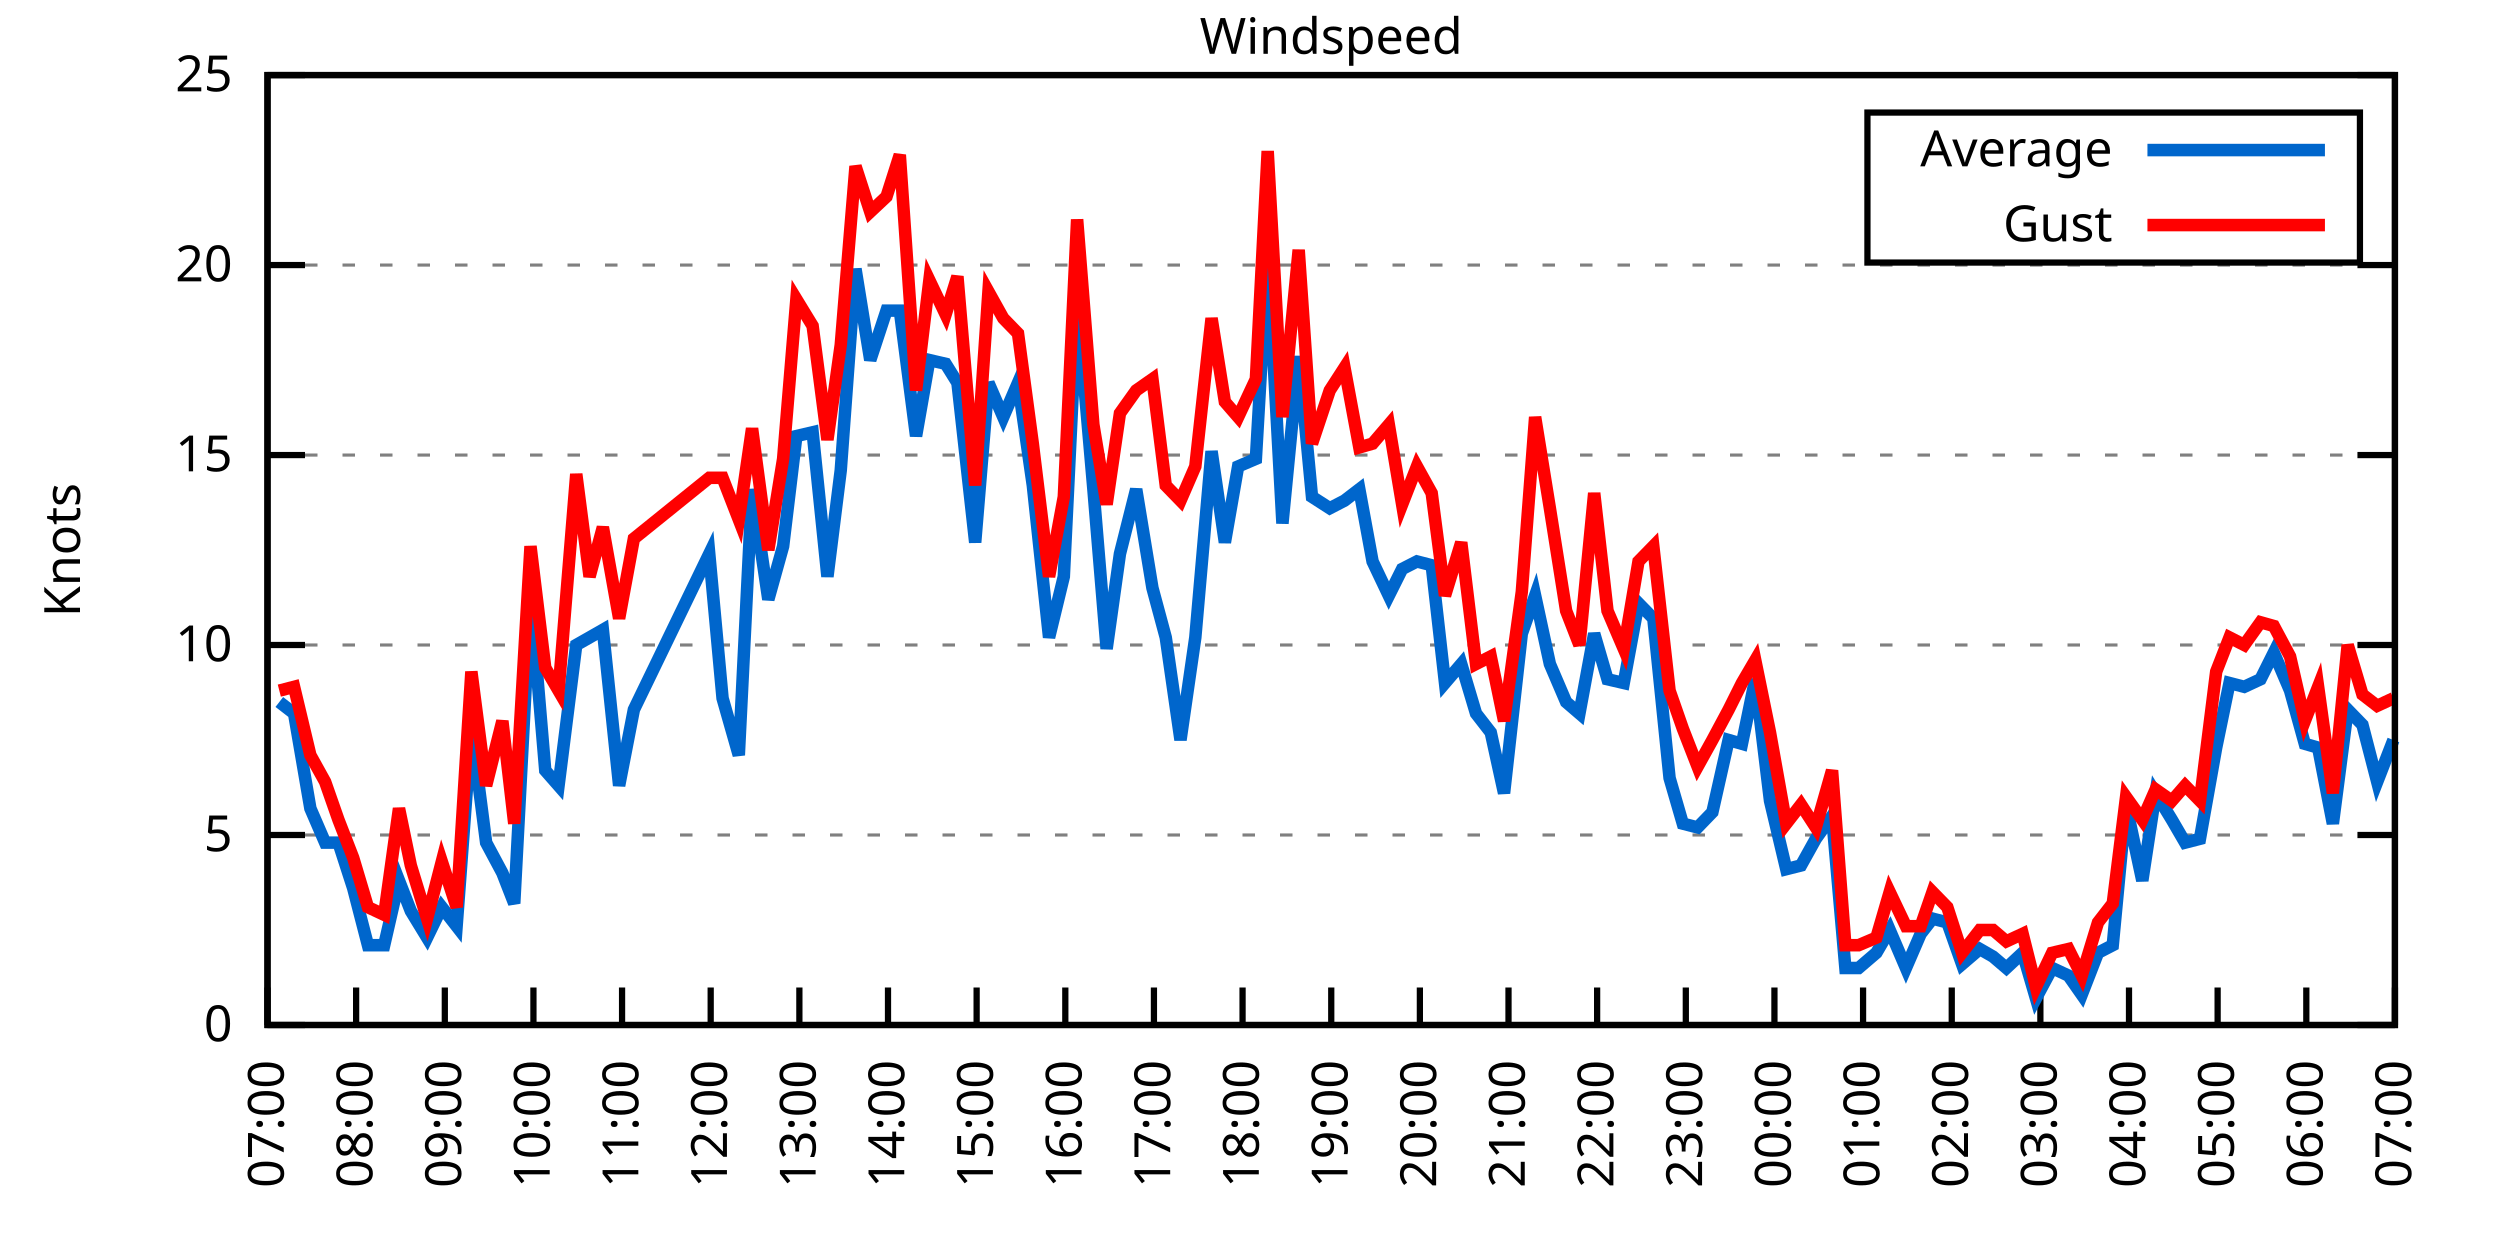
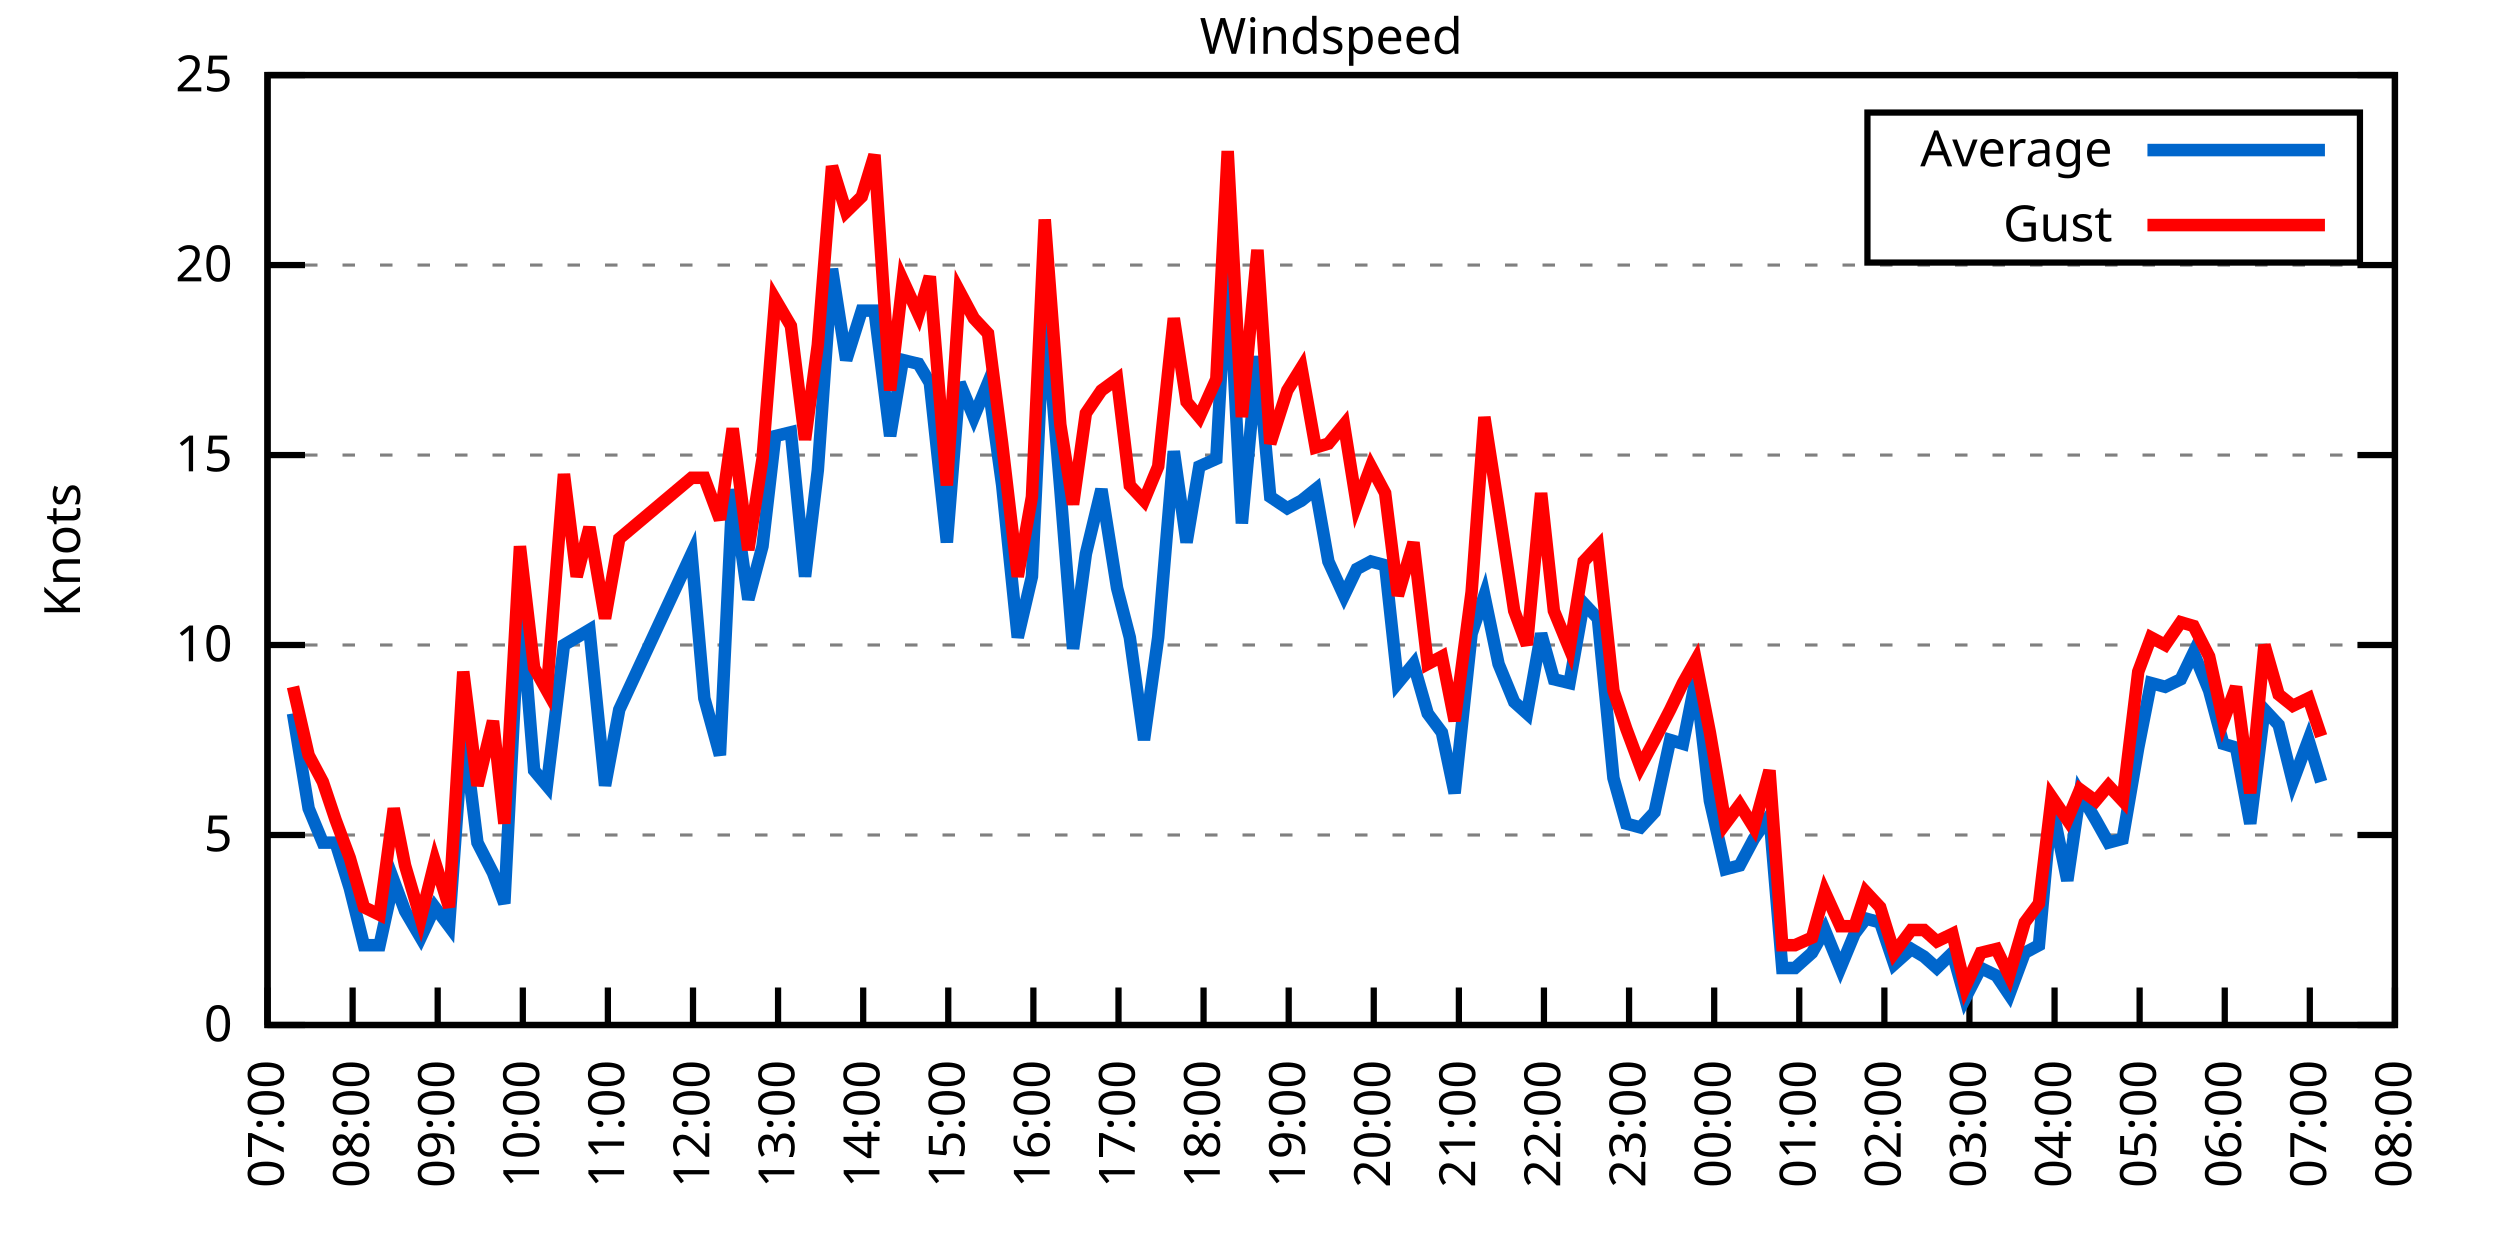
<svg xmlns="http://www.w3.org/2000/svg" xmlns:xlink="http://www.w3.org/1999/xlink" width="400" height="200" viewBox="0 0 400 200">
  <g id="gnuplot_canvas">
    <rect x="0" y="0" width="400" height="200" fill="none" />
    <defs>
      <circle id="gpDot" r="0.5" stroke-width="0.5" stroke="currentColor" />
      <path id="gpPt0" stroke-width="0.333" stroke="currentColor" d="M-1,0 h2 M0,-1 v2" />
      <path id="gpPt1" stroke-width="0.333" stroke="currentColor" d="M-1,-1 L1,1 M1,-1 L-1,1" />
      <path id="gpPt2" stroke-width="0.333" stroke="currentColor" d="M-1,0 L1,0 M0,-1 L0,1 M-1,-1 L1,1 M-1,1 L1,-1" />
      <rect id="gpPt3" stroke-width="0.333" stroke="currentColor" x="-1" y="-1" width="2" height="2" />
      <rect id="gpPt4" stroke-width="0.333" stroke="currentColor" fill="currentColor" x="-1" y="-1" width="2" height="2" />
      <circle id="gpPt5" stroke-width="0.333" stroke="currentColor" cx="0" cy="0" r="1" />
      <use xlink:href="#gpPt5" id="gpPt6" fill="currentColor" stroke="none" />
      <path id="gpPt7" stroke-width="0.333" stroke="currentColor" d="M0,-1.33 L-1.33,0.67 L1.33,0.67 z" />
      <use xlink:href="#gpPt7" id="gpPt8" fill="currentColor" stroke="none" />
      <use xlink:href="#gpPt7" id="gpPt9" stroke="currentColor" transform="rotate(180)" />
      <use xlink:href="#gpPt9" id="gpPt10" fill="currentColor" stroke="none" />
      <use xlink:href="#gpPt3" id="gpPt11" stroke="currentColor" transform="rotate(45)" />
      <use xlink:href="#gpPt11" id="gpPt12" fill="currentColor" stroke="none" />
      <path id="gpPt13" stroke-width="0.333" stroke="currentColor" d="M0,1.330 L1.265,0.411 L0.782,-1.067 L-0.782,-1.076 L-1.265,0.411 z" />
      <use xlink:href="#gpPt13" id="gpPt14" fill="currentColor" stroke="none" />
      <filter id="textbox" filterUnits="objectBoundingBox" x="0" y="0" height="1" width="1">
        <feFlood flood-color="white" flood-opacity="1" result="bgnd" />
        <feComposite in="SourceGraphic" in2="bgnd" operator="atop" />
      </filter>
      <filter id="greybox" filterUnits="objectBoundingBox" x="0" y="0" height="1" width="1">
        <feFlood flood-color="lightgrey" flood-opacity="1" result="grey" />
        <feComposite in="SourceGraphic" in2="grey" operator="atop" />
      </filter>
    </defs>
    <g fill="none" color="white" stroke="currentColor" stroke-width="1.00" stroke-linecap="butt" stroke-linejoin="miter">
</g>
    <g fill="none" color="black" stroke="currentColor" stroke-width="1.00" stroke-linecap="butt" stroke-linejoin="miter">
      <g stroke="none" shape-rendering="crispEdges">
        <polygon fill="rgb(255, 255, 255)" points="42.80,164.00 383.18,164.00 383.18,12.02 42.80,12.02 " />
      </g>
    </g>
    <g fill="none" color="black" stroke="currentColor" stroke-width="1.00" stroke-linecap="butt" stroke-linejoin="miter">
</g>
    <g fill="none" color="black" stroke="black" stroke-width="0.50" stroke-linecap="butt" stroke-linejoin="miter">
</g>
    <g fill="none" color="gray" stroke="currentColor" stroke-width="0.50" stroke-linecap="butt" stroke-linejoin="miter">
      <path stroke="gray" stroke-dasharray="2,4" class="gridline" d="M42.80,164.00 L383.19,164.00  " />
    </g>
    <g fill="none" color="gray" stroke="gray" stroke-width="1.00" stroke-linecap="butt" stroke-linejoin="miter">
</g>
    <g fill="none" color="black" stroke="currentColor" stroke-width="1.00" stroke-linecap="butt" stroke-linejoin="miter">
      <path stroke="black" d="M42.80,164.00 L48.80,164.00 M383.19,164.00 L377.19,164.00  " />
      <g transform="translate(37.20,166.60)" stroke="none" fill="black" font-family="Sans" font-size="8.00" text-anchor="end">
        <text>
          <tspan font-family="Sans"> 0</tspan>
        </text>
      </g>
    </g>
    <g fill="none" color="black" stroke="currentColor" stroke-width="1.00" stroke-linecap="butt" stroke-linejoin="miter">
</g>
    <g fill="none" color="black" stroke="black" stroke-width="0.50" stroke-linecap="butt" stroke-linejoin="miter">
</g>
    <g fill="none" color="gray" stroke="currentColor" stroke-width="0.50" stroke-linecap="butt" stroke-linejoin="miter">
      <path stroke="gray" stroke-dasharray="2,4" class="gridline" d="M42.80,133.60 L383.19,133.60  " />
    </g>
    <g fill="none" color="gray" stroke="gray" stroke-width="1.00" stroke-linecap="butt" stroke-linejoin="miter">
</g>
    <g fill="none" color="black" stroke="currentColor" stroke-width="1.00" stroke-linecap="butt" stroke-linejoin="miter">
      <path stroke="black" d="M42.80,133.60 L48.80,133.60 M383.19,133.60 L377.19,133.60  " />
      <g transform="translate(37.20,136.20)" stroke="none" fill="black" font-family="Sans" font-size="8.00" text-anchor="end">
        <text>
          <tspan font-family="Sans"> 5</tspan>
        </text>
      </g>
    </g>
    <g fill="none" color="black" stroke="currentColor" stroke-width="1.00" stroke-linecap="butt" stroke-linejoin="miter">
</g>
    <g fill="none" color="black" stroke="black" stroke-width="0.50" stroke-linecap="butt" stroke-linejoin="miter">
</g>
    <g fill="none" color="gray" stroke="currentColor" stroke-width="0.50" stroke-linecap="butt" stroke-linejoin="miter">
      <path stroke="gray" stroke-dasharray="2,4" class="gridline" d="M42.80,103.20 L383.19,103.20  " />
    </g>
    <g fill="none" color="gray" stroke="gray" stroke-width="1.00" stroke-linecap="butt" stroke-linejoin="miter">
</g>
    <g fill="none" color="black" stroke="currentColor" stroke-width="1.00" stroke-linecap="butt" stroke-linejoin="miter">
      <path stroke="black" d="M42.80,103.20 L48.80,103.20 M383.19,103.20 L377.19,103.20  " />
      <g transform="translate(37.20,105.80)" stroke="none" fill="black" font-family="Sans" font-size="8.00" text-anchor="end">
        <text>
          <tspan font-family="Sans"> 10</tspan>
        </text>
      </g>
    </g>
    <g fill="none" color="black" stroke="currentColor" stroke-width="1.00" stroke-linecap="butt" stroke-linejoin="miter">
</g>
    <g fill="none" color="black" stroke="black" stroke-width="0.50" stroke-linecap="butt" stroke-linejoin="miter">
</g>
    <g fill="none" color="gray" stroke="currentColor" stroke-width="0.50" stroke-linecap="butt" stroke-linejoin="miter">
      <path stroke="gray" stroke-dasharray="2,4" class="gridline" d="M42.80,72.81 L383.19,72.81  " />
    </g>
    <g fill="none" color="gray" stroke="gray" stroke-width="1.00" stroke-linecap="butt" stroke-linejoin="miter">
</g>
    <g fill="none" color="black" stroke="currentColor" stroke-width="1.00" stroke-linecap="butt" stroke-linejoin="miter">
      <path stroke="black" d="M42.80,72.81 L48.80,72.81 M383.19,72.81 L377.19,72.81  " />
      <g transform="translate(37.20,75.41)" stroke="none" fill="black" font-family="Sans" font-size="8.00" text-anchor="end">
        <text>
          <tspan font-family="Sans"> 15</tspan>
        </text>
      </g>
    </g>
    <g fill="none" color="black" stroke="currentColor" stroke-width="1.00" stroke-linecap="butt" stroke-linejoin="miter">
</g>
    <g fill="none" color="black" stroke="black" stroke-width="0.50" stroke-linecap="butt" stroke-linejoin="miter">
</g>
    <g fill="none" color="gray" stroke="currentColor" stroke-width="0.50" stroke-linecap="butt" stroke-linejoin="miter">
      <path stroke="gray" stroke-dasharray="2,4" class="gridline" d="M42.80,42.41 L383.19,42.41  " />
    </g>
    <g fill="none" color="gray" stroke="gray" stroke-width="1.00" stroke-linecap="butt" stroke-linejoin="miter">
</g>
    <g fill="none" color="black" stroke="currentColor" stroke-width="1.00" stroke-linecap="butt" stroke-linejoin="miter">
      <path stroke="black" d="M42.80,42.41 L48.80,42.41 M383.19,42.41 L377.19,42.41  " />
      <g transform="translate(37.20,45.01)" stroke="none" fill="black" font-family="Sans" font-size="8.00" text-anchor="end">
        <text>
          <tspan font-family="Sans"> 20</tspan>
        </text>
      </g>
    </g>
    <g fill="none" color="black" stroke="currentColor" stroke-width="1.00" stroke-linecap="butt" stroke-linejoin="miter">
</g>
    <g fill="none" color="black" stroke="black" stroke-width="0.50" stroke-linecap="butt" stroke-linejoin="miter">
</g>
    <g fill="none" color="gray" stroke="currentColor" stroke-width="0.50" stroke-linecap="butt" stroke-linejoin="miter">
      <path stroke="gray" stroke-dasharray="2,4" class="gridline" d="M42.80,12.01 L383.19,12.01  " />
    </g>
    <g fill="none" color="gray" stroke="gray" stroke-width="1.00" stroke-linecap="butt" stroke-linejoin="miter">
</g>
    <g fill="none" color="black" stroke="currentColor" stroke-width="1.00" stroke-linecap="butt" stroke-linejoin="miter">
      <path stroke="black" d="M42.80,12.01 L48.80,12.01 M383.19,12.01 L377.19,12.01  " />
      <g transform="translate(37.20,14.61)" stroke="none" fill="black" font-family="Sans" font-size="8.00" text-anchor="end">
        <text>
          <tspan font-family="Sans"> 25</tspan>
        </text>
      </g>
    </g>
    <g fill="none" color="black" stroke="currentColor" stroke-width="1.00" stroke-linecap="butt" stroke-linejoin="miter">
      <path stroke="black" d="M42.80,164.00 L42.80,158.00  " />
      <g transform="translate(45.40,169.60) rotate(270.00)" stroke="none" fill="black" font-family="Sans" font-size="8.00" text-anchor="end">
        <text>
          <tspan font-family="Sans">07:00</tspan>
        </text>
      </g>
    </g>
    <g fill="none" color="black" stroke="currentColor" stroke-width="1.00" stroke-linecap="butt" stroke-linejoin="miter">
-       <path stroke="black" d="M56.98,164.00 L56.98,158.00  " />
-       <g transform="translate(59.58,169.60) rotate(270.00)" stroke="none" fill="black" font-family="Sans" font-size="8.00" text-anchor="end">
+       <path stroke="black" d="M56.42,164.00 L56.42,158.00  " />
+       <g transform="translate(59.02,169.60) rotate(270.00)" stroke="none" fill="black" font-family="Sans" font-size="8.00" text-anchor="end">
        <text>
          <tspan font-family="Sans">08:00</tspan>
        </text>
      </g>
    </g>
    <g fill="none" color="black" stroke="currentColor" stroke-width="1.00" stroke-linecap="butt" stroke-linejoin="miter">
-       <path stroke="black" d="M71.17,164.00 L71.17,158.00  " />
-       <g transform="translate(73.77,169.60) rotate(270.00)" stroke="none" fill="black" font-family="Sans" font-size="8.00" text-anchor="end">
+       <path stroke="black" d="M70.03,164.00 L70.03,158.00  " />
+       <g transform="translate(72.63,169.60) rotate(270.00)" stroke="none" fill="black" font-family="Sans" font-size="8.00" text-anchor="end">
        <text>
          <tspan font-family="Sans">09:00</tspan>
        </text>
      </g>
    </g>
    <g fill="none" color="black" stroke="currentColor" stroke-width="1.00" stroke-linecap="butt" stroke-linejoin="miter">
-       <path stroke="black" d="M85.35,164.00 L85.35,158.00  " />
-       <g transform="translate(87.95,169.60) rotate(270.00)" stroke="none" fill="black" font-family="Sans" font-size="8.00" text-anchor="end">
+       <path stroke="black" d="M83.65,164.00 L83.65,158.00  " />
+       <g transform="translate(86.25,169.60) rotate(270.00)" stroke="none" fill="black" font-family="Sans" font-size="8.00" text-anchor="end">
        <text>
          <tspan font-family="Sans">10:00</tspan>
        </text>
      </g>
    </g>
    <g fill="none" color="black" stroke="currentColor" stroke-width="1.00" stroke-linecap="butt" stroke-linejoin="miter">
-       <path stroke="black" d="M99.53,164.00 L99.53,158.00  " />
-       <g transform="translate(102.13,169.60) rotate(270.00)" stroke="none" fill="black" font-family="Sans" font-size="8.00" text-anchor="end">
+       <path stroke="black" d="M97.26,164.00 L97.26,158.00  " />
+       <g transform="translate(99.86,169.60) rotate(270.00)" stroke="none" fill="black" font-family="Sans" font-size="8.00" text-anchor="end">
        <text>
          <tspan font-family="Sans">11:00</tspan>
        </text>
      </g>
    </g>
    <g fill="none" color="black" stroke="currentColor" stroke-width="1.00" stroke-linecap="butt" stroke-linejoin="miter">
-       <path stroke="black" d="M113.71,164.00 L113.71,158.00  " />
-       <g transform="translate(116.31,169.60) rotate(270.00)" stroke="none" fill="black" font-family="Sans" font-size="8.00" text-anchor="end">
+       <path stroke="black" d="M110.88,164.00 L110.88,158.00  " />
+       <g transform="translate(113.48,169.60) rotate(270.00)" stroke="none" fill="black" font-family="Sans" font-size="8.00" text-anchor="end">
        <text>
          <tspan font-family="Sans">12:00</tspan>
        </text>
      </g>
    </g>
    <g fill="none" color="black" stroke="currentColor" stroke-width="1.00" stroke-linecap="butt" stroke-linejoin="miter">
-       <path stroke="black" d="M127.90,164.00 L127.90,158.00  " />
-       <g transform="translate(130.50,169.60) rotate(270.00)" stroke="none" fill="black" font-family="Sans" font-size="8.00" text-anchor="end">
+       <path stroke="black" d="M124.49,164.00 L124.49,158.00  " />
+       <g transform="translate(127.09,169.60) rotate(270.00)" stroke="none" fill="black" font-family="Sans" font-size="8.00" text-anchor="end">
        <text>
          <tspan font-family="Sans">13:00</tspan>
        </text>
      </g>
    </g>
    <g fill="none" color="black" stroke="currentColor" stroke-width="1.00" stroke-linecap="butt" stroke-linejoin="miter">
-       <path stroke="black" d="M142.08,164.00 L142.08,158.00  " />
-       <g transform="translate(144.68,169.60) rotate(270.00)" stroke="none" fill="black" font-family="Sans" font-size="8.00" text-anchor="end">
+       <path stroke="black" d="M138.11,164.00 L138.11,158.00  " />
+       <g transform="translate(140.71,169.60) rotate(270.00)" stroke="none" fill="black" font-family="Sans" font-size="8.00" text-anchor="end">
        <text>
          <tspan font-family="Sans">14:00</tspan>
        </text>
      </g>
    </g>
    <g fill="none" color="black" stroke="currentColor" stroke-width="1.00" stroke-linecap="butt" stroke-linejoin="miter">
-       <path stroke="black" d="M156.26,164.00 L156.26,158.00  " />
-       <g transform="translate(158.86,169.60) rotate(270.00)" stroke="none" fill="black" font-family="Sans" font-size="8.00" text-anchor="end">
+       <path stroke="black" d="M151.72,164.00 L151.72,158.00  " />
+       <g transform="translate(154.32,169.60) rotate(270.00)" stroke="none" fill="black" font-family="Sans" font-size="8.00" text-anchor="end">
        <text>
          <tspan font-family="Sans">15:00</tspan>
        </text>
      </g>
    </g>
    <g fill="none" color="black" stroke="currentColor" stroke-width="1.00" stroke-linecap="butt" stroke-linejoin="miter">
-       <path stroke="black" d="M170.45,164.00 L170.45,158.00  " />
-       <g transform="translate(173.05,169.60) rotate(270.00)" stroke="none" fill="black" font-family="Sans" font-size="8.00" text-anchor="end">
+       <path stroke="black" d="M165.34,164.00 L165.34,158.00  " />
+       <g transform="translate(167.94,169.60) rotate(270.00)" stroke="none" fill="black" font-family="Sans" font-size="8.00" text-anchor="end">
        <text>
          <tspan font-family="Sans">16:00</tspan>
        </text>
      </g>
    </g>
    <g fill="none" color="black" stroke="currentColor" stroke-width="1.00" stroke-linecap="butt" stroke-linejoin="miter">
-       <path stroke="black" d="M184.63,164.00 L184.63,158.00  " />
-       <g transform="translate(187.23,169.60) rotate(270.00)" stroke="none" fill="black" font-family="Sans" font-size="8.00" text-anchor="end">
+       <path stroke="black" d="M178.96,164.00 L178.96,158.00  " />
+       <g transform="translate(181.56,169.60) rotate(270.00)" stroke="none" fill="black" font-family="Sans" font-size="8.00" text-anchor="end">
        <text>
          <tspan font-family="Sans">17:00</tspan>
        </text>
      </g>
    </g>
    <g fill="none" color="black" stroke="currentColor" stroke-width="1.00" stroke-linecap="butt" stroke-linejoin="miter">
-       <path stroke="black" d="M198.81,164.00 L198.81,158.00  " />
-       <g transform="translate(201.41,169.60) rotate(270.00)" stroke="none" fill="black" font-family="Sans" font-size="8.00" text-anchor="end">
+       <path stroke="black" d="M192.57,164.00 L192.57,158.00  " />
+       <g transform="translate(195.17,169.60) rotate(270.00)" stroke="none" fill="black" font-family="Sans" font-size="8.00" text-anchor="end">
        <text>
          <tspan font-family="Sans">18:00</tspan>
        </text>
      </g>
    </g>
    <g fill="none" color="black" stroke="currentColor" stroke-width="1.00" stroke-linecap="butt" stroke-linejoin="miter">
-       <path stroke="black" d="M213.00,164.00 L213.00,158.00  " />
-       <g transform="translate(215.60,169.60) rotate(270.00)" stroke="none" fill="black" font-family="Sans" font-size="8.00" text-anchor="end">
+       <path stroke="black" d="M206.19,164.00 L206.19,158.00  " />
+       <g transform="translate(208.79,169.60) rotate(270.00)" stroke="none" fill="black" font-family="Sans" font-size="8.00" text-anchor="end">
        <text>
          <tspan font-family="Sans">19:00</tspan>
        </text>
      </g>
    </g>
    <g fill="none" color="black" stroke="currentColor" stroke-width="1.00" stroke-linecap="butt" stroke-linejoin="miter">
-       <path stroke="black" d="M227.18,164.00 L227.18,158.00  " />
-       <g transform="translate(229.78,169.60) rotate(270.00)" stroke="none" fill="black" font-family="Sans" font-size="8.00" text-anchor="end">
+       <path stroke="black" d="M219.80,164.00 L219.80,158.00  " />
+       <g transform="translate(222.40,169.60) rotate(270.00)" stroke="none" fill="black" font-family="Sans" font-size="8.00" text-anchor="end">
        <text>
          <tspan font-family="Sans">20:00</tspan>
        </text>
      </g>
    </g>
    <g fill="none" color="black" stroke="currentColor" stroke-width="1.00" stroke-linecap="butt" stroke-linejoin="miter">
-       <path stroke="black" d="M241.36,164.00 L241.36,158.00  " />
-       <g transform="translate(243.96,169.60) rotate(270.00)" stroke="none" fill="black" font-family="Sans" font-size="8.00" text-anchor="end">
+       <path stroke="black" d="M233.42,164.00 L233.42,158.00  " />
+       <g transform="translate(236.02,169.60) rotate(270.00)" stroke="none" fill="black" font-family="Sans" font-size="8.00" text-anchor="end">
        <text>
          <tspan font-family="Sans">21:00</tspan>
        </text>
      </g>
    </g>
    <g fill="none" color="black" stroke="currentColor" stroke-width="1.00" stroke-linecap="butt" stroke-linejoin="miter">
-       <path stroke="black" d="M255.54,164.00 L255.54,158.00  " />
-       <g transform="translate(258.14,169.60) rotate(270.00)" stroke="none" fill="black" font-family="Sans" font-size="8.00" text-anchor="end">
+       <path stroke="black" d="M247.03,164.00 L247.03,158.00  " />
+       <g transform="translate(249.63,169.60) rotate(270.00)" stroke="none" fill="black" font-family="Sans" font-size="8.00" text-anchor="end">
        <text>
          <tspan font-family="Sans">22:00</tspan>
        </text>
      </g>
    </g>
    <g fill="none" color="black" stroke="currentColor" stroke-width="1.00" stroke-linecap="butt" stroke-linejoin="miter">
-       <path stroke="black" d="M269.73,164.00 L269.73,158.00  " />
-       <g transform="translate(272.33,169.60) rotate(270.00)" stroke="none" fill="black" font-family="Sans" font-size="8.00" text-anchor="end">
+       <path stroke="black" d="M260.65,164.00 L260.65,158.00  " />
+       <g transform="translate(263.25,169.60) rotate(270.00)" stroke="none" fill="black" font-family="Sans" font-size="8.00" text-anchor="end">
        <text>
          <tspan font-family="Sans">23:00</tspan>
        </text>
      </g>
    </g>
    <g fill="none" color="black" stroke="currentColor" stroke-width="1.00" stroke-linecap="butt" stroke-linejoin="miter">
-       <path stroke="black" d="M283.91,164.00 L283.91,158.00  " />
-       <g transform="translate(286.51,169.60) rotate(270.00)" stroke="none" fill="black" font-family="Sans" font-size="8.00" text-anchor="end">
+       <path stroke="black" d="M274.27,164.00 L274.27,158.00  " />
+       <g transform="translate(276.87,169.60) rotate(270.00)" stroke="none" fill="black" font-family="Sans" font-size="8.00" text-anchor="end">
        <text>
          <tspan font-family="Sans">00:00</tspan>
        </text>
      </g>
    </g>
    <g fill="none" color="black" stroke="currentColor" stroke-width="1.00" stroke-linecap="butt" stroke-linejoin="miter">
-       <path stroke="black" d="M298.09,164.00 L298.09,158.00  " />
-       <g transform="translate(300.69,169.60) rotate(270.00)" stroke="none" fill="black" font-family="Sans" font-size="8.00" text-anchor="end">
+       <path stroke="black" d="M287.88,164.00 L287.88,158.00  " />
+       <g transform="translate(290.48,169.60) rotate(270.00)" stroke="none" fill="black" font-family="Sans" font-size="8.00" text-anchor="end">
        <text>
          <tspan font-family="Sans">01:00</tspan>
        </text>
      </g>
    </g>
    <g fill="none" color="black" stroke="currentColor" stroke-width="1.00" stroke-linecap="butt" stroke-linejoin="miter">
-       <path stroke="black" d="M312.28,164.00 L312.28,158.00  " />
-       <g transform="translate(314.88,169.60) rotate(270.00)" stroke="none" fill="black" font-family="Sans" font-size="8.00" text-anchor="end">
+       <path stroke="black" d="M301.50,164.00 L301.50,158.00  " />
+       <g transform="translate(304.10,169.60) rotate(270.00)" stroke="none" fill="black" font-family="Sans" font-size="8.00" text-anchor="end">
        <text>
          <tspan font-family="Sans">02:00</tspan>
        </text>
      </g>
    </g>
    <g fill="none" color="black" stroke="currentColor" stroke-width="1.00" stroke-linecap="butt" stroke-linejoin="miter">
-       <path stroke="black" d="M326.46,164.00 L326.46,158.00  " />
-       <g transform="translate(329.06,169.60) rotate(270.00)" stroke="none" fill="black" font-family="Sans" font-size="8.00" text-anchor="end">
+       <path stroke="black" d="M315.11,164.00 L315.11,158.00  " />
+       <g transform="translate(317.71,169.60) rotate(270.00)" stroke="none" fill="black" font-family="Sans" font-size="8.00" text-anchor="end">
        <text>
          <tspan font-family="Sans">03:00</tspan>
        </text>
      </g>
    </g>
    <g fill="none" color="black" stroke="currentColor" stroke-width="1.00" stroke-linecap="butt" stroke-linejoin="miter">
-       <path stroke="black" d="M340.64,164.00 L340.64,158.00  " />
-       <g transform="translate(343.24,169.60) rotate(270.00)" stroke="none" fill="black" font-family="Sans" font-size="8.00" text-anchor="end">
+       <path stroke="black" d="M328.73,164.00 L328.73,158.00  " />
+       <g transform="translate(331.33,169.60) rotate(270.00)" stroke="none" fill="black" font-family="Sans" font-size="8.00" text-anchor="end">
        <text>
          <tspan font-family="Sans">04:00</tspan>
        </text>
      </g>
    </g>
    <g fill="none" color="black" stroke="currentColor" stroke-width="1.00" stroke-linecap="butt" stroke-linejoin="miter">
-       <path stroke="black" d="M354.82,164.00 L354.82,158.00  " />
-       <g transform="translate(357.42,169.60) rotate(270.00)" stroke="none" fill="black" font-family="Sans" font-size="8.00" text-anchor="end">
+       <path stroke="black" d="M342.34,164.00 L342.34,158.00  " />
+       <g transform="translate(344.94,169.60) rotate(270.00)" stroke="none" fill="black" font-family="Sans" font-size="8.00" text-anchor="end">
        <text>
          <tspan font-family="Sans">05:00</tspan>
        </text>
      </g>
    </g>
    <g fill="none" color="black" stroke="currentColor" stroke-width="1.00" stroke-linecap="butt" stroke-linejoin="miter">
-       <path stroke="black" d="M369.01,164.00 L369.01,158.00  " />
-       <g transform="translate(371.61,169.60) rotate(270.00)" stroke="none" fill="black" font-family="Sans" font-size="8.00" text-anchor="end">
+       <path stroke="black" d="M355.96,164.00 L355.96,158.00  " />
+       <g transform="translate(358.56,169.60) rotate(270.00)" stroke="none" fill="black" font-family="Sans" font-size="8.00" text-anchor="end">
        <text>
          <tspan font-family="Sans">06:00</tspan>
+         </text>
+       </g>
+     </g>
+     <g fill="none" color="black" stroke="currentColor" stroke-width="1.00" stroke-linecap="butt" stroke-linejoin="miter">
+       <path stroke="black" d="M369.57,164.00 L369.57,158.00  " />
+       <g transform="translate(372.17,169.60) rotate(270.00)" stroke="none" fill="black" font-family="Sans" font-size="8.00" text-anchor="end">
+         <text>
+           <tspan font-family="Sans">07:00</tspan>
        </text>
      </g>
    </g>
    <g fill="none" color="black" stroke="currentColor" stroke-width="1.00" stroke-linecap="butt" stroke-linejoin="miter">
      <path stroke="black" d="M383.19,164.00 L383.19,158.00  " />
      <g transform="translate(385.79,169.60) rotate(270.00)" stroke="none" fill="black" font-family="Sans" font-size="8.00" text-anchor="end">
        <text>
-           <tspan font-family="Sans">07:00</tspan>
+           <tspan font-family="Sans">08:00</tspan>
        </text>
      </g>
    </g>
    <g fill="none" color="black" stroke="currentColor" stroke-width="1.00" stroke-linecap="butt" stroke-linejoin="miter">
</g>
    <g fill="none" color="black" stroke="currentColor" stroke-width="1.00" stroke-linecap="butt" stroke-linejoin="miter">
      <path stroke="black" d="M42.80,12.01 L42.80,164.00 L383.19,164.00 L383.19,12.01 L42.80,12.01 Z  " />
    </g>
    <g fill="none" color="black" stroke="currentColor" stroke-width="1.00" stroke-linecap="butt" stroke-linejoin="miter">
</g>
    <g fill="none" color="black" stroke="currentColor" stroke-width="1.00" stroke-linecap="butt" stroke-linejoin="miter">
      <path stroke="black" d="M298.79,42.01 L298.79,18.01 L377.59,18.01 L377.59,42.01 L298.79,42.01 Z  " />
    </g>
    <g id="Windspeed_plot_1">
      <g fill="none" color="white" stroke="black" stroke-width="2.00" stroke-linecap="butt" stroke-linejoin="miter">
</g>
      <g fill="none" color="black" stroke="currentColor" stroke-width="2.00" stroke-linecap="butt" stroke-linejoin="miter">
        <g transform="translate(337.99,26.61)" stroke="none" fill="black" font-family="Sans" font-size="8.00" text-anchor="end">
          <text>
            <tspan font-family="Sans">Average</tspan>
          </text>
        </g>
      </g>
      <g fill="none" color="black" stroke="currentColor" stroke-width="2.00" stroke-linecap="butt" stroke-linejoin="miter">
-         <path stroke="rgb(  0, 102, 204)" d="M343.59,24.01 L371.99,24.01 M44.69,112.32 L47.05,114.15 L49.66,129.35 L52.02,134.82 L54.15,134.82 L56.51,142.11   L58.87,151.23 L61.47,151.23 L63.84,140.90 L65.73,145.76 L68.33,150.02 L70.69,145.15 L73.06,148.19 L75.42,116.58   L77.78,134.82 L80.38,139.68 L82.28,144.55 L84.88,95.30 L87.24,123.27 L89.37,125.70 L92.20,103.20 L94.33,101.99   L96.46,100.77 L99.06,125.70 L101.42,113.54 L113.48,88.61 L115.61,111.72 L118.21,120.83 L120.33,78.28 L122.93,95.91   L125.30,87.40 L127.42,69.77 L130.02,69.16 L132.39,92.26 L134.52,75.24 L136.88,43.02 L139.24,57.61 L141.84,49.70   L143.97,49.70 L146.57,69.77 L148.70,57.61 L151.30,58.21 L153.19,61.25 L156.03,86.79 L158.15,61.25 L160.52,66.73   L162.88,61.25 L165.25,77.67 L167.85,101.99 L170.21,92.26 L172.34,48.49 L174.94,78.28 L177.06,103.81 L179.19,88.61   L181.79,78.28 L184.39,94.08 L186.52,101.99 L188.88,118.40 L191.25,101.99 L193.85,72.20 L195.98,86.79 L198.10,74.63   L200.94,73.41 L202.83,40.58 L205.19,83.75 L207.79,57.00 L209.92,79.49 L212.76,81.32 L215.12,80.10 L217.49,78.28   L219.61,89.83 L222.21,95.30 L224.34,91.04 L226.71,89.83 L229.07,90.44 L231.20,109.28 L233.80,106.24 L236.16,114.15   L238.52,117.19 L240.65,126.91 L243.49,101.38 L245.62,95.30 L247.98,106.24 L250.58,112.32 L252.71,114.15 L255.07,101.38   L257.20,108.68 L259.80,109.28 L262.16,96.52 L264.53,98.95 L267.13,124.48 L269.25,131.78 L271.62,132.39 L273.98,129.95   L276.58,118.40 L278.71,119.01 L280.84,108.68 L283.20,128.13 L285.80,139.07 L288.16,138.47 L290.53,134.21 L293.13,130.56   L295.26,154.88 L297.38,154.88 L300.22,152.45 L302.35,148.80 L304.95,154.88 L307.31,149.41 L309.20,146.98 L311.57,147.59   L313.93,154.27 L316.77,151.84 L318.89,153.06 L321.02,154.88 L323.62,152.45 L325.75,159.74 L328.35,154.88 L330.95,156.10   L333.08,159.14 L335.68,152.45 L338.04,151.23 L340.17,128.74 L342.77,140.90 L344.90,126.91 L347.50,131.17 L349.62,134.82   L351.99,134.21 L354.59,119.62 L356.72,109.28 L359.08,109.89 L361.68,108.68 L363.81,104.42 L366.41,110.50 L368.77,119.01   L370.90,119.62 L373.26,131.78 L375.63,113.54 L377.99,115.97 L380.35,125.09 L382.95,118.40  " />
+         <path stroke="rgb(  0, 102, 204)" d="M343.59,24.01 L371.99,24.01 M46.88,114.15 L49.38,129.35 L51.65,134.82 L53.69,134.82 L55.96,142.11 L58.23,151.23   L60.73,151.23 L63.00,140.90 L64.81,145.76 L67.31,150.02 L69.58,145.15 L71.85,148.19 L74.12,116.58 L76.39,134.82   L78.88,139.68 L80.70,144.55 L83.19,95.30 L85.46,123.27 L87.50,125.70 L90.23,103.20 L92.27,101.99 L94.31,100.77   L96.81,125.70 L99.08,113.54 L110.65,88.61 L112.69,111.72 L115.19,120.83 L117.23,78.28 L119.73,95.91 L122.00,87.40   L124.04,69.77 L126.54,69.16 L128.81,92.26 L130.85,75.24 L133.12,43.02 L135.39,57.61 L137.88,49.70 L139.92,49.70   L142.42,69.77 L144.46,57.61 L146.96,58.21 L148.77,61.25 L151.50,86.79 L153.54,61.25 L155.81,66.73 L158.08,61.25   L160.35,77.67 L162.84,101.99 L165.11,92.26 L167.16,48.49 L169.65,78.28 L171.69,103.81 L173.74,88.61 L176.23,78.28   L178.73,94.08 L180.77,101.99 L183.04,118.40 L185.31,101.99 L187.81,72.20 L189.85,86.79 L191.89,74.63 L194.61,73.41   L196.43,40.58 L198.70,83.75 L201.19,57.00 L203.24,79.49 L205.96,81.32 L208.23,80.10 L210.50,78.28 L212.54,89.83   L215.04,95.30 L217.08,91.04 L219.35,89.83 L221.62,90.44 L223.66,109.28 L226.16,106.24 L228.43,114.15 L230.70,117.19   L232.74,126.91 L235.46,101.38 L237.50,95.30 L239.77,106.24 L242.27,112.32 L244.31,114.15 L246.58,101.38 L248.62,108.68   L251.12,109.28 L253.39,96.52 L255.66,98.95 L258.15,124.48 L260.20,131.78 L262.47,132.39 L264.73,129.95 L267.23,118.40   L269.27,119.01 L271.32,108.68 L273.58,128.13 L276.08,139.07 L278.35,138.47 L280.62,134.21 L283.12,130.56 L285.16,154.88   L287.20,154.88 L289.92,152.45 L291.97,148.80 L294.46,154.88 L296.73,149.41 L298.55,146.98 L300.82,147.59 L303.08,154.27   L305.81,151.84 L307.85,153.06 L309.89,154.88 L312.39,152.45 L314.43,159.74 L316.93,154.88 L319.42,156.10 L321.47,159.14   L323.96,152.45 L326.23,151.23 L328.27,128.74 L330.77,140.90 L332.81,126.91 L335.31,131.17 L337.35,134.82 L339.62,134.21   L342.12,119.62 L344.16,109.28 L346.43,109.89 L348.92,108.68 L350.97,104.42 L353.46,110.50 L355.73,119.01 L357.77,119.62   L360.04,131.78 L362.31,113.54 L364.58,115.97 L366.85,125.09 L369.35,118.40 L371.39,125.09  " />
      </g>
    </g>
    <g id="Windspeed_plot_2">
      <g fill="none" color="black" stroke="currentColor" stroke-width="2.00" stroke-linecap="butt" stroke-linejoin="miter">
        <g transform="translate(337.99,38.61)" stroke="none" fill="black" font-family="Sans" font-size="8.00" text-anchor="end">
          <text>
            <tspan font-family="Sans">Gust</tspan>
          </text>
        </g>
      </g>
      <g fill="none" color="black" stroke="currentColor" stroke-width="2.00" stroke-linecap="butt" stroke-linejoin="miter">
-         <path stroke="rgb(255,   0,   0)" d="M343.59,36.01 L371.99,36.01 M44.69,110.50 L47.05,109.89 L49.66,120.83 L52.02,125.09 L54.15,131.17 L56.51,137.25   L58.87,145.15 L61.47,146.37 L63.84,129.35 L65.73,138.47 L68.33,146.98 L70.69,137.86 L73.06,145.15 L75.42,107.46   L77.78,125.70 L80.38,115.36 L82.28,131.78 L84.88,87.40 L87.24,106.85 L89.37,110.50 L92.20,75.85 L94.33,92.26   L96.46,84.36 L99.06,98.95 L101.42,86.18 L113.48,76.45 L115.61,76.45 L118.21,83.14 L120.33,68.55 L122.93,88.00   L125.30,73.41 L127.42,47.88 L130.02,52.14 L132.39,70.37 L134.52,55.18 L136.88,26.60 L139.24,33.90 L141.84,31.46   L143.97,24.78 L146.57,62.47 L148.70,44.84 L151.30,50.31 L153.19,44.23 L156.03,77.67 L158.15,46.66 L160.52,50.92   L162.88,53.35 L165.25,70.98 L167.85,92.26 L170.21,79.49 L172.34,35.11 L174.94,67.94 L177.06,80.71 L179.19,66.12   L181.79,62.47 L184.39,60.65 L186.52,77.67 L188.88,80.10 L191.25,74.63 L193.85,50.92 L195.98,64.29 L198.10,66.73   L200.94,60.65 L202.83,24.17 L205.19,66.73 L207.79,39.98 L209.92,70.98 L212.76,62.47 L215.12,58.82 L217.49,71.59   L219.61,70.98 L222.21,67.94 L224.34,80.71 L226.71,74.63 L229.07,78.89 L231.20,95.30 L233.80,86.79 L236.16,106.24   L238.52,105.03 L240.65,115.36 L243.49,94.69 L245.62,66.73 L247.98,81.32 L250.58,97.73 L252.71,103.20 L255.07,78.89   L257.20,97.73 L259.80,103.81 L262.16,89.83 L264.53,87.40 L267.13,110.50 L269.25,116.58 L271.62,122.66 L273.98,118.40   L276.58,113.54 L278.71,109.28 L280.84,105.64 L283.20,117.19 L285.80,131.78 L288.16,128.74 L290.53,132.39 L293.13,123.27   L295.26,151.23 L297.38,151.23 L300.22,150.02 L302.35,142.72 L304.95,148.19 L307.31,148.19 L309.20,142.72 L311.57,145.15   L313.93,152.45 L316.77,148.80 L318.89,148.80 L321.02,150.62 L323.62,149.41 L325.75,157.92 L328.35,152.45 L330.95,151.84   L333.08,156.10 L335.68,147.59 L338.04,144.55 L340.17,127.52 L342.77,131.17 L344.90,126.31 L347.50,128.13 L349.62,125.70   L351.99,128.13 L354.59,107.46 L356.72,101.99 L359.08,103.20 L361.68,99.56 L363.81,100.16 L366.41,105.03 L368.77,115.36   L370.90,109.89 L373.26,126.91 L375.63,103.20 L377.99,111.11 L380.35,112.93 L382.95,111.72  " />
+         <path stroke="rgb(255,   0,   0)" d="M343.59,36.01 L371.99,36.01 M46.88,109.89 L49.38,120.83 L51.65,125.09 L53.69,131.17 L55.96,137.25 L58.23,145.15   L60.73,146.37 L63.00,129.35 L64.81,138.47 L67.31,146.98 L69.58,137.86 L71.85,145.15 L74.12,107.46 L76.39,125.70   L78.88,115.36 L80.70,131.78 L83.19,87.40 L85.46,106.85 L87.50,110.50 L90.23,75.85 L92.27,92.26 L94.31,84.36   L96.81,98.95 L99.08,86.18 L110.65,76.45 L112.69,76.45 L115.19,83.14 L117.23,68.55 L119.73,88.00 L122.00,73.41   L124.04,47.88 L126.54,52.14 L128.81,70.37 L130.85,55.18 L133.12,26.60 L135.39,33.90 L137.88,31.46 L139.92,24.78   L142.42,62.47 L144.46,44.84 L146.96,50.31 L148.77,44.23 L151.50,77.67 L153.54,46.66 L155.81,50.92 L158.08,53.35   L160.35,70.98 L162.84,92.26 L165.11,79.49 L167.16,35.11 L169.65,67.94 L171.69,80.71 L173.74,66.12 L176.23,62.47   L178.73,60.65 L180.77,77.67 L183.04,80.10 L185.31,74.63 L187.81,50.92 L189.85,64.29 L191.89,66.73 L194.61,60.65   L196.43,24.17 L198.70,66.73 L201.19,39.98 L203.24,70.98 L205.96,62.47 L208.23,58.82 L210.50,71.59 L212.54,70.98   L215.04,67.94 L217.08,80.71 L219.35,74.63 L221.62,78.89 L223.66,95.30 L226.16,86.79 L228.43,106.24 L230.70,105.03   L232.74,115.36 L235.46,94.69 L237.50,66.73 L239.77,81.32 L242.27,97.73 L244.31,103.20 L246.58,78.89 L248.62,97.73   L251.12,103.81 L253.39,89.83 L255.66,87.40 L258.15,110.50 L260.20,116.58 L262.47,122.66 L264.73,118.40 L267.23,113.54   L269.27,109.28 L271.32,105.64 L273.58,117.19 L276.08,131.78 L278.35,128.74 L280.62,132.39 L283.12,123.27 L285.16,151.23   L287.20,151.23 L289.92,150.02 L291.97,142.72 L294.46,148.19 L296.73,148.19 L298.55,142.72 L300.82,145.15 L303.08,152.45   L305.81,148.80 L307.85,148.80 L309.89,150.62 L312.39,149.41 L314.43,157.92 L316.93,152.45 L319.42,151.84 L321.47,156.10   L323.96,147.59 L326.23,144.55 L328.27,127.52 L330.77,131.17 L332.81,126.31 L335.31,128.13 L337.35,125.70 L339.62,128.13   L342.12,107.46 L344.16,101.99 L346.43,103.20 L348.92,99.56 L350.97,100.16 L353.46,105.03 L355.73,115.36 L357.77,109.89   L360.04,126.91 L362.31,103.20 L364.58,111.11 L366.85,112.93 L369.35,111.72 L371.39,117.80  " />
      </g>
    </g>
    <g fill="none" color="black" stroke="currentColor" stroke-width="2.00" stroke-linecap="butt" stroke-linejoin="miter">
</g>
    <g fill="none" color="black" stroke="black" stroke-width="1.00" stroke-linecap="butt" stroke-linejoin="miter">
</g>
    <g fill="none" color="black" stroke="currentColor" stroke-width="1.00" stroke-linecap="butt" stroke-linejoin="miter">
      <path stroke="black" d="M42.80,12.01 L42.80,164.00 L383.19,164.00 L383.19,12.01 L42.80,12.01 Z  " />
      <g transform="translate(12.80,88.01) rotate(270.00)" stroke="none" fill="black" font-family="Sans" font-size="8.00" text-anchor="middle">
        <text>
          <tspan font-family="Sans">Knots</tspan>
        </text>
      </g>
    </g>
    <g fill="none" color="black" stroke="currentColor" stroke-width="1.00" stroke-linecap="butt" stroke-linejoin="miter">
</g>
    <g fill="none" color="black" stroke="currentColor" stroke-width="1.00" stroke-linecap="butt" stroke-linejoin="miter">
      <g transform="translate(212.99,8.61)" stroke="none" fill="black" font-family="Sans" font-size="8.00" text-anchor="middle">
        <text>
          <tspan font-family="Sans">Windspeed</tspan>
        </text>
      </g>
    </g>
    <g fill="none" color="black" stroke="currentColor" stroke-width="1.00" stroke-linecap="butt" stroke-linejoin="miter">
</g>
  </g>
</svg>
